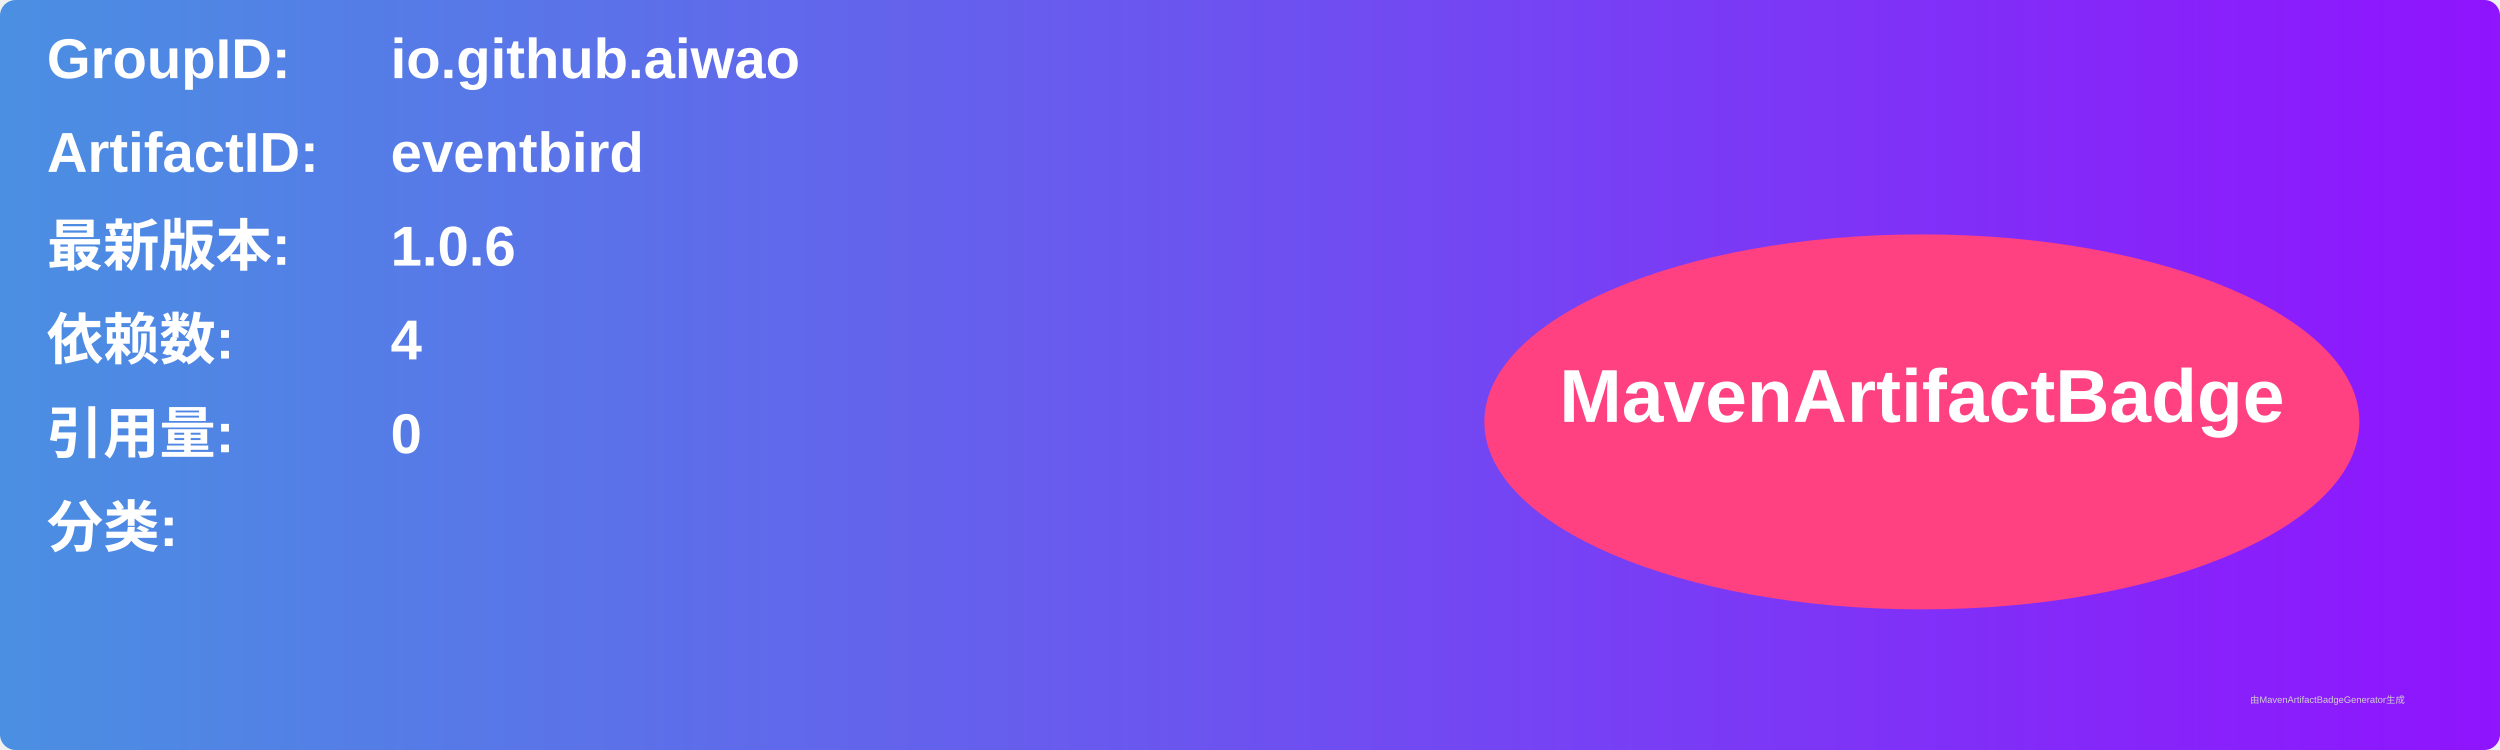
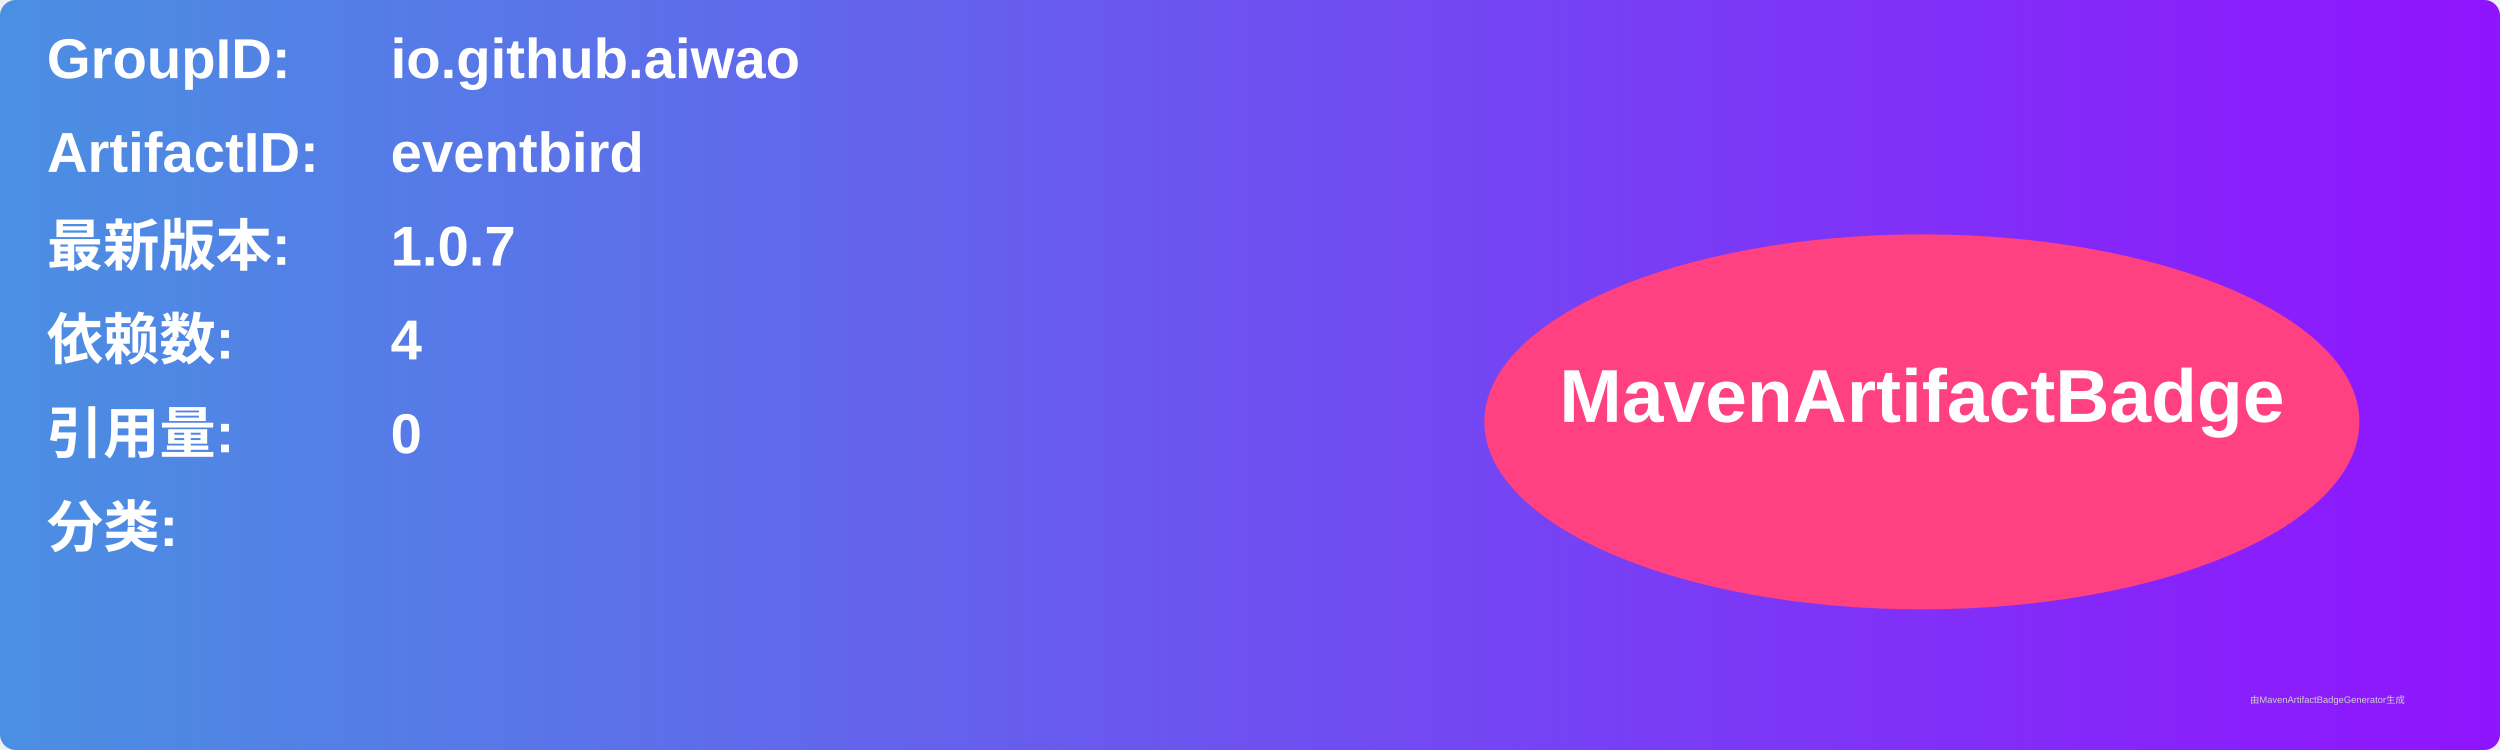
<svg xmlns="http://www.w3.org/2000/svg" width="800" height="240" viewBox="0 0 800 240">
  <linearGradient id="grad" x1="0%" y1="0%" x2="100%" y2="0%">
    <stop offset="0%" stop-color="#4a90e2" />
    <stop offset="100%" stop-color="#9013fe" />
  </linearGradient>
  <rect width="100%" height="100%" rx="5" ry="5" fill="url(#grad)" />
  <g transform="translate(15, 15)">
    <text x="0" y="10" font-family="Arial" font-size="18" fill="white" font-weight="bold" width="260">GroupID:</text>
    <text x="110" y="10" font-family="Arial" font-size="18" fill="white" font-weight="bold" width="460">io.github.aiwao</text>
    <text x="0" y="40" font-family="Arial" font-size="18" fill="white" font-weight="bold" width="260">ArtifactID:</text>
    <text x="110" y="40" font-family="Arial" font-size="18" fill="white" font-weight="bold" width="460">eventbird</text>
    <text x="0" y="70" font-family="Arial" font-size="18" fill="white" font-weight="bold">最新版本:</text>
    <text x="110" y="70" font-family="Arial" font-size="18" fill="white" font-weight="bold">
-       <tspan font-weight="bold">1.0.6</tspan>
+       <tspan font-weight="bold">1.0.7</tspan>
    </text>
    <text x="0" y="100" font-family="Arial" font-size="18" fill="white" font-weight="bold">依赖数: </text>
    <text x="110" y="100" font-family="Arial" font-size="18" fill="white">
      <tspan font-weight="bold">4</tspan>
    </text>
    <text x="0" y="130" font-family="Arial" font-size="18" fill="white" font-weight="bold">引用量: </text>
    <text x="110" y="130" font-family="Arial" font-size="18" fill="white">
      <tspan font-weight="bold">0</tspan>
    </text>
    <text x="0" y="160" font-family="Arial" font-size="18" fill="white" font-weight="bold">分类:</text>
    <text x="10" y="190" font-family="Arial" font-size="10" fill="white">
      <tspan font-weight="bold" />
    </text>
    <ellipse cx="600" cy="120" rx="140" ry="60" fill="#ff4081" />
    <text x="600" y="120" text-anchor="middle" font-family="Arial" font-size="24" fill="white" font-weight="bold">MavenArtifactBadge</text>
  </g>
  <text x="720" y="225" font-family="Arial" font-size="3" fill="#d0d0d0">由MavenArtifactBadgeGenerator生成</text>
</svg>
